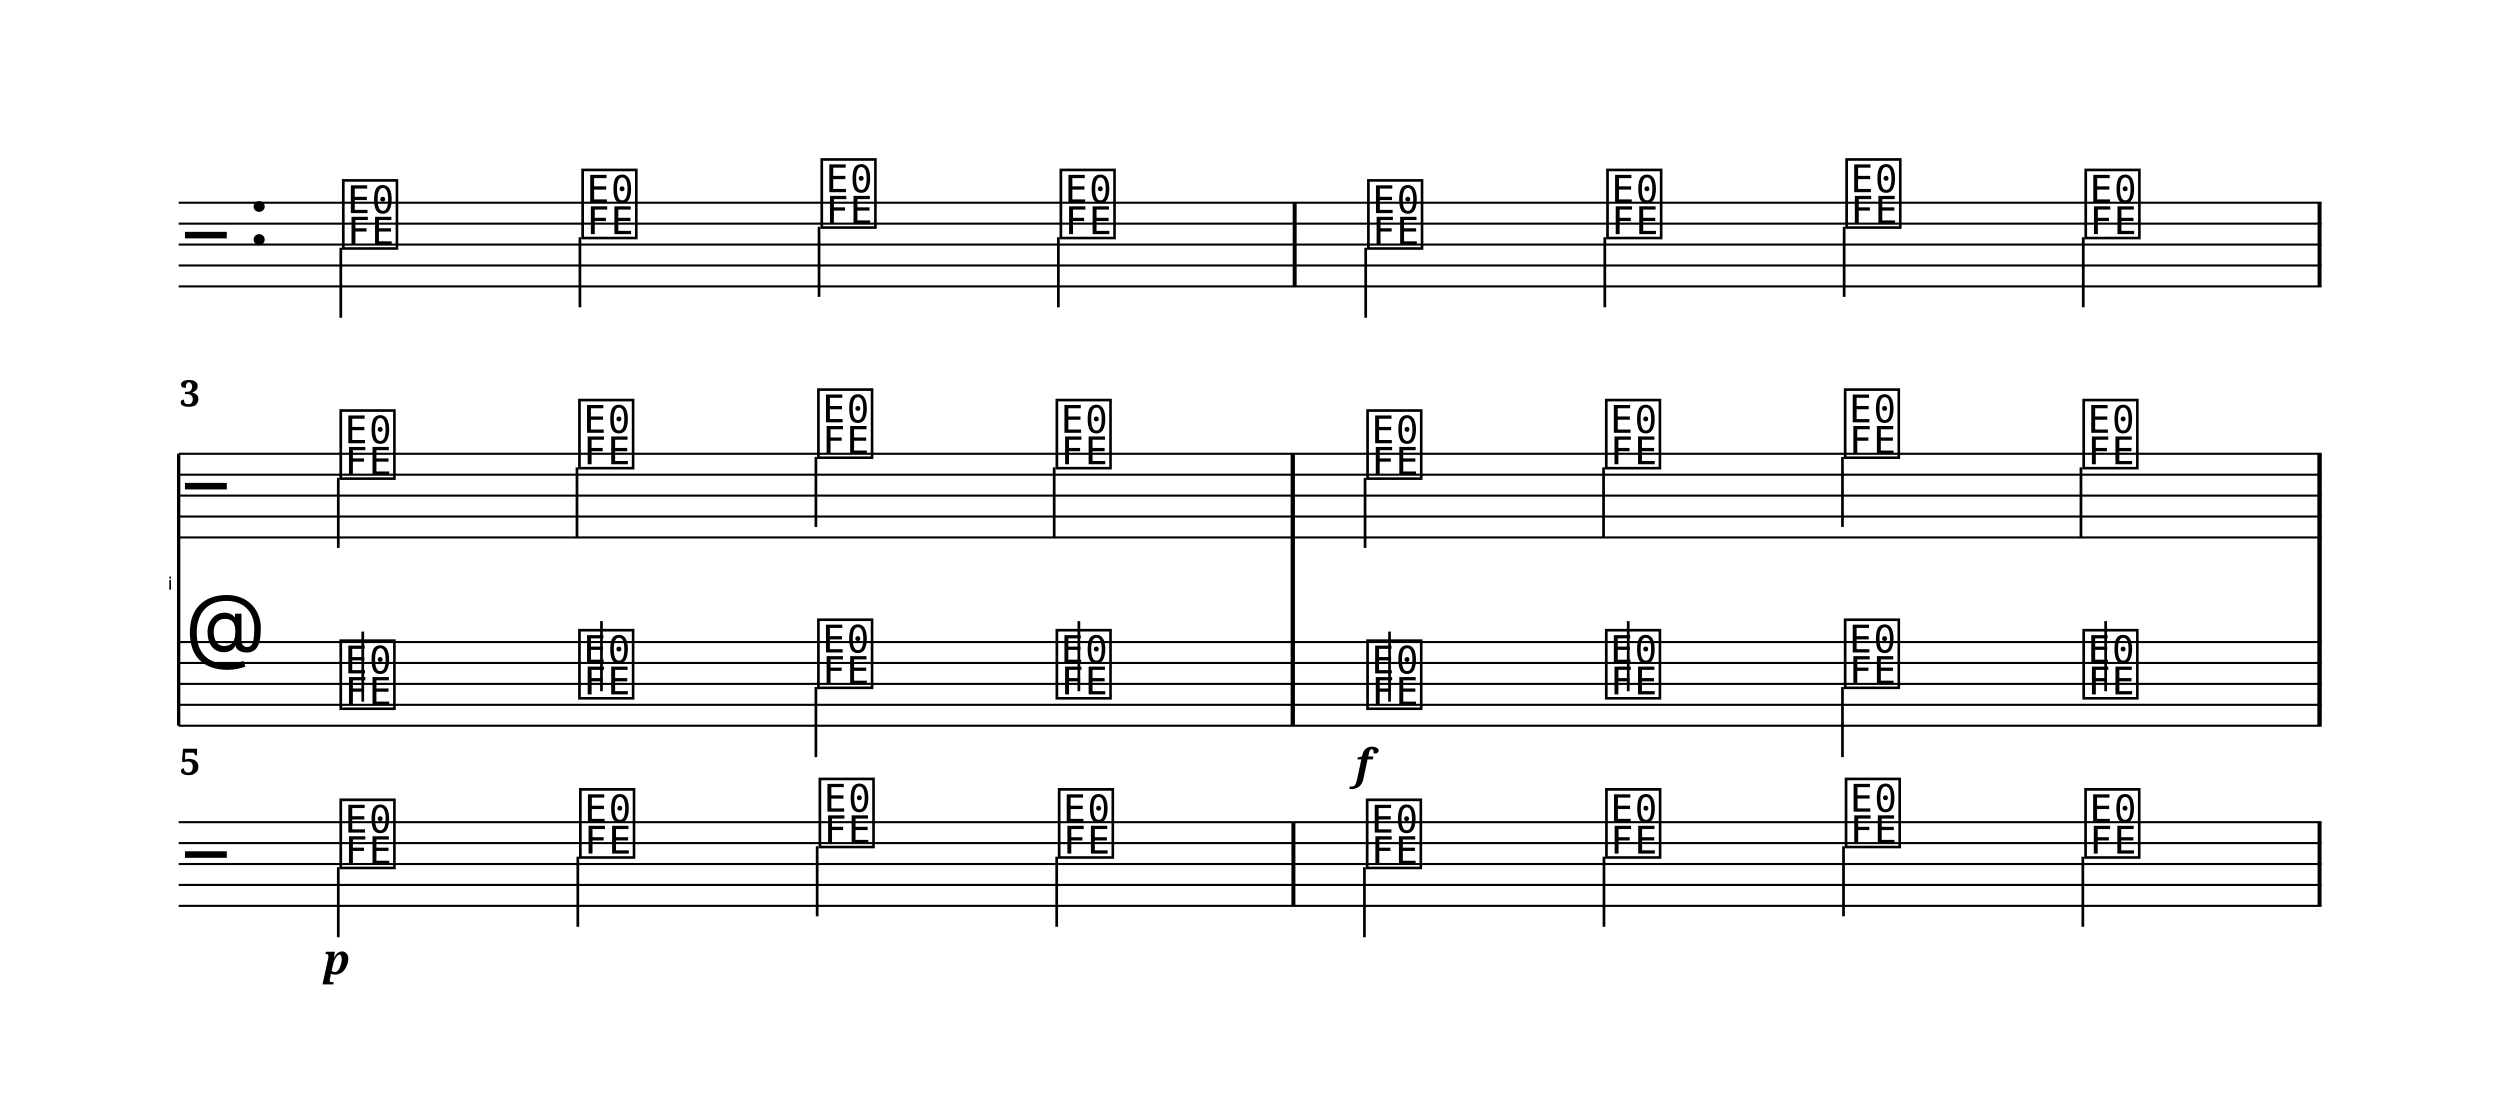
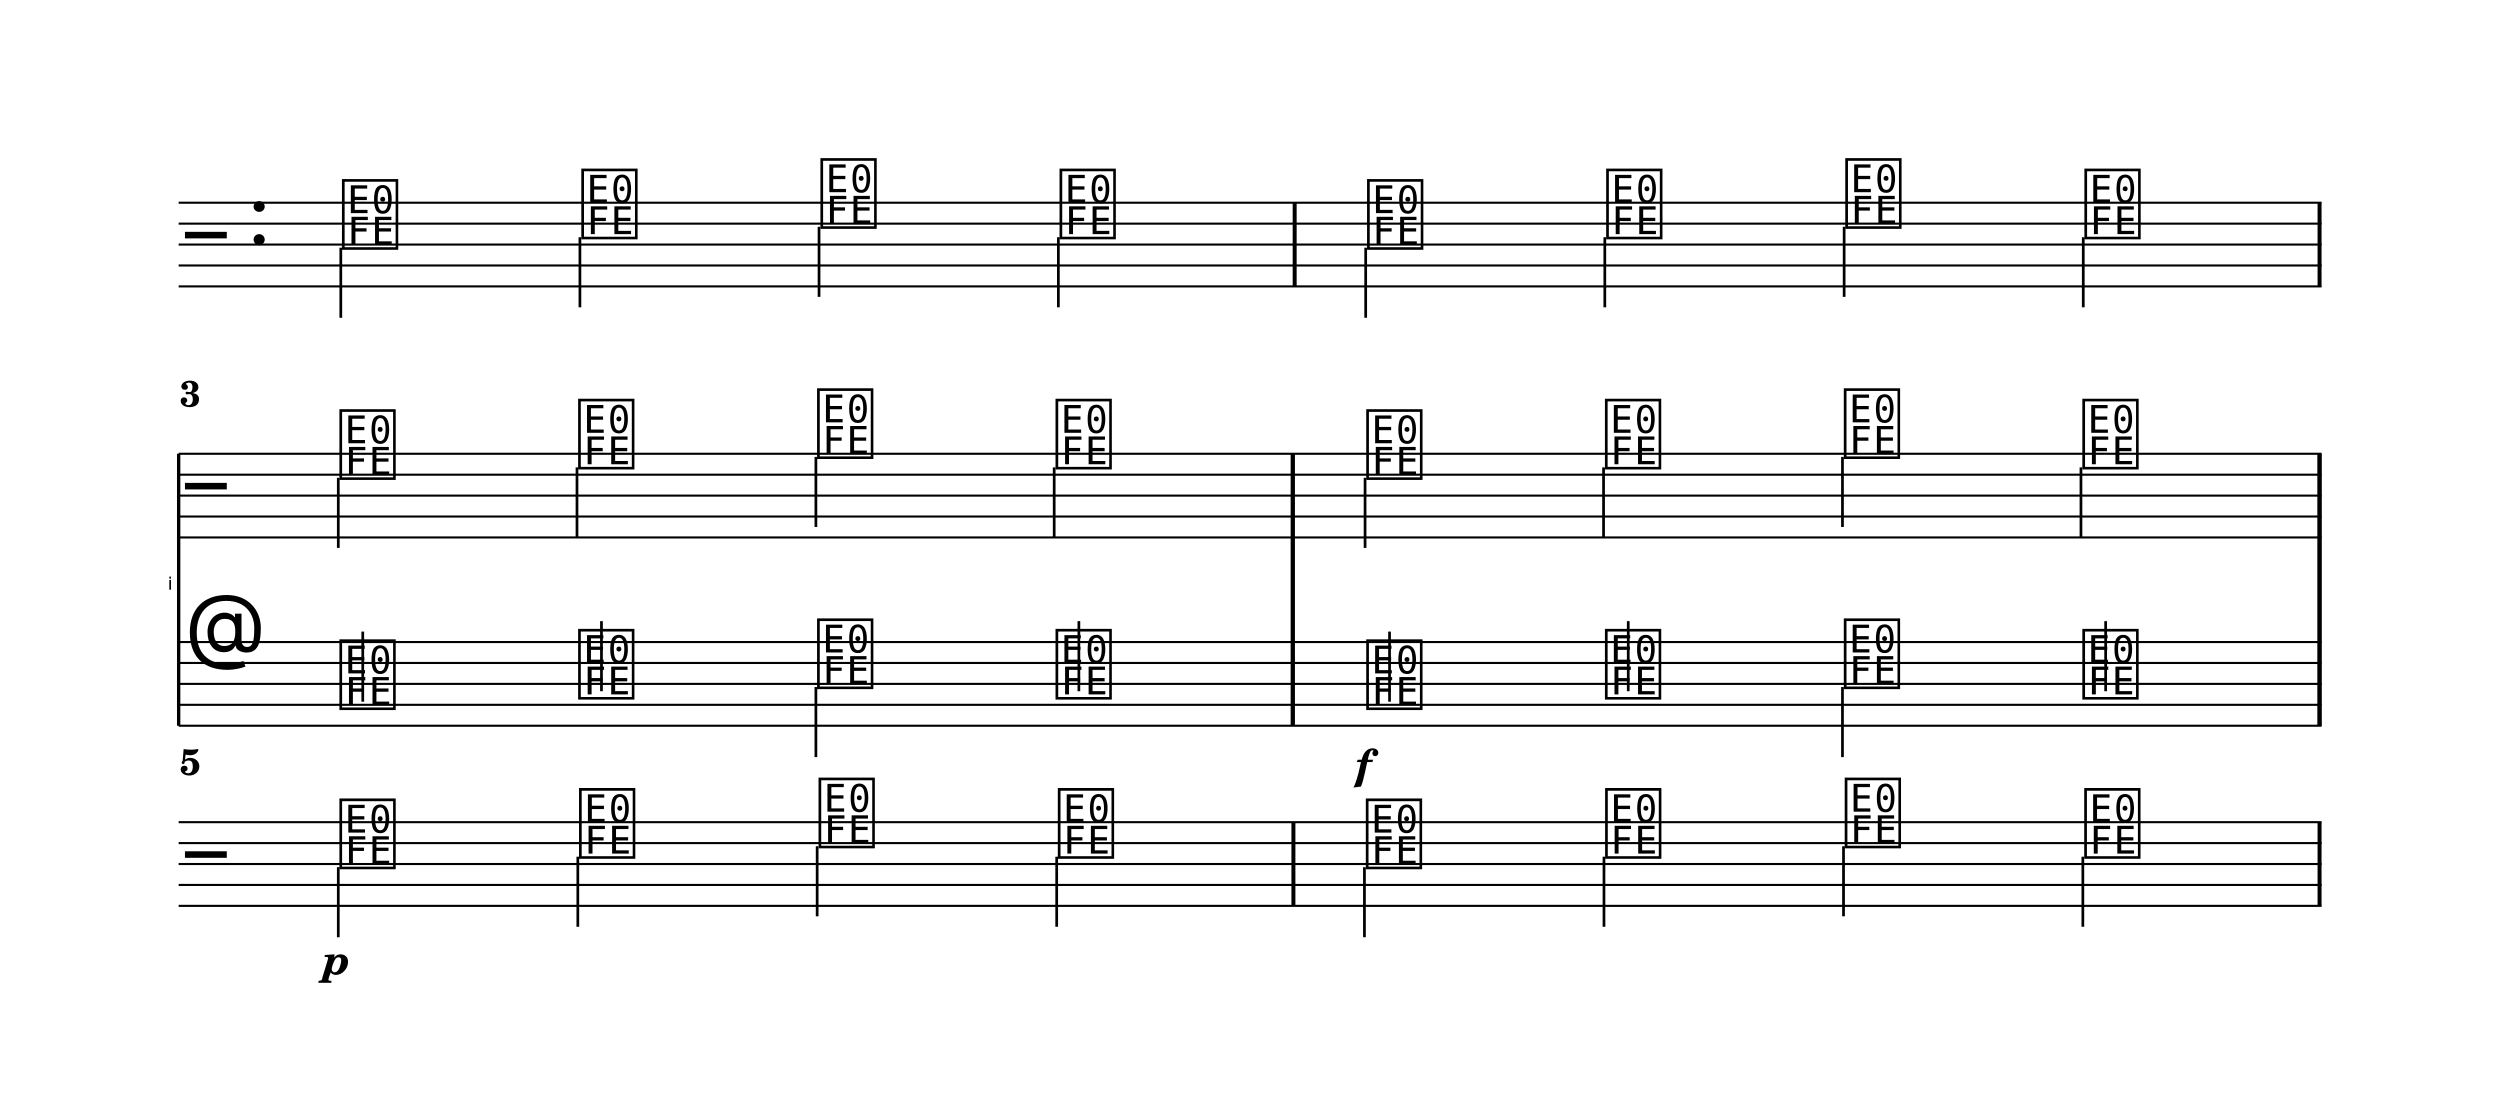
- <svg xmlns="http://www.w3.org/2000/svg" width="1195.0" height="525.6" viewBox="0 0 119.50 52.56" font-family="serif">
+ <svg xmlns="http://www.w3.org/2000/svg" width="1195.0" height="525.6" viewBox="0 0 119.50 52.56" font-family="TeX Gyre Schola, serif">
  <style>
  @font-face { font-family: 'Emmentaler'; src: local('Emmentaler'); }
  .music { font-family: 'Emmentaler', serif; }
</style>
  <g transform="translate(8.54,0.00) scale(1,1)">
    <line x1="0.00" y1="9.69" x2="102.43" y2="9.69" stroke="#000000" stroke-width="0.100" />
    <line x1="0.00" y1="10.69" x2="102.43" y2="10.69" stroke="#000000" stroke-width="0.100" />
    <line x1="0.00" y1="11.69" x2="102.43" y2="11.69" stroke="#000000" stroke-width="0.100" />
    <line x1="0.00" y1="12.69" x2="102.43" y2="12.69" stroke="#000000" stroke-width="0.100" />
    <line x1="0.00" y1="13.69" x2="102.43" y2="13.69" stroke="#000000" stroke-width="0.100" />
    <text class="music" x="0.30" y="12.69" font-size="4.00"></text>
    <text class="music" x="3.30" y="11.69" font-size="4.00"></text>
    <text class="music" x="7.68" y="11.69" font-size="4.00" data-pos="0"></text>
    <line x1="7.75" y1="11.84" x2="7.75" y2="15.19" stroke="#000000" stroke-width="0.130" />
    <text class="music" x="19.12" y="11.19" font-size="4.00" data-pos="0"></text>
    <line x1="19.18" y1="11.34" x2="19.18" y2="14.69" stroke="#000000" stroke-width="0.130" />
    <text class="music" x="30.55" y="10.69" font-size="4.00" data-pos="0"></text>
    <line x1="30.61" y1="10.84" x2="30.61" y2="14.19" stroke="#000000" stroke-width="0.130" />
    <text class="music" x="41.98" y="11.19" font-size="4.00" data-pos="0"></text>
    <line x1="42.05" y1="11.34" x2="42.05" y2="14.69" stroke="#000000" stroke-width="0.130" />
    <text class="music" x="56.68" y="11.69" font-size="4.00" data-pos="0"></text>
    <line x1="56.74" y1="11.84" x2="56.74" y2="15.19" stroke="#000000" stroke-width="0.130" />
    <text class="music" x="68.11" y="11.19" font-size="4.00" data-pos="0"></text>
    <line x1="68.17" y1="11.34" x2="68.17" y2="14.69" stroke="#000000" stroke-width="0.130" />
    <text class="music" x="79.54" y="10.69" font-size="4.00" data-pos="0"></text>
    <line x1="79.61" y1="10.84" x2="79.61" y2="14.19" stroke="#000000" stroke-width="0.130" />
    <text class="music" x="90.97" y="11.19" font-size="4.00" data-pos="0"></text>
    <line x1="91.04" y1="11.34" x2="91.04" y2="14.69" stroke="#000000" stroke-width="0.130" />
    <rect x="53.25" y="9.69" width="0.19" height="4.00" data-pos="0" />
    <rect x="102.24" y="9.69" width="0.19" height="4.00" data-pos="0" />
    <text x="-0.30" y="28.19" font-size="0.86" font-family="Emmentaler-Brace" text-anchor="end"></text>
    <line x1="0.00" y1="21.69" x2="0.00" y2="34.69" stroke="#000000" stroke-width="0.160" />
    <rect x="53.16" y="25.69" width="0.19" height="5.00" />
    <rect x="102.24" y="25.69" width="0.19" height="5.00" />
    <line x1="0.00" y1="21.69" x2="102.43" y2="21.69" stroke="#000000" stroke-width="0.100" />
    <line x1="0.00" y1="22.69" x2="102.43" y2="22.69" stroke="#000000" stroke-width="0.100" />
    <line x1="0.00" y1="23.69" x2="102.43" y2="23.69" stroke="#000000" stroke-width="0.100" />
    <line x1="0.00" y1="24.69" x2="102.43" y2="24.69" stroke="#000000" stroke-width="0.100" />
    <line x1="0.00" y1="25.69" x2="102.43" y2="25.69" stroke="#000000" stroke-width="0.100" />
    <text class="music" x="0.30" y="24.69" font-size="4.00"></text>
    <text class="music" x="7.56" y="22.69" font-size="4.00" data-pos="0"></text>
    <line x1="7.63" y1="22.84" x2="7.63" y2="26.19" stroke="#000000" stroke-width="0.130" />
    <text class="music" x="18.97" y="22.19" font-size="4.00" data-pos="0"></text>
    <line x1="19.04" y1="22.34" x2="19.04" y2="25.69" stroke="#000000" stroke-width="0.130" />
    <text class="music" x="30.39" y="21.69" font-size="4.00" data-pos="0"></text>
    <line x1="30.46" y1="21.84" x2="30.46" y2="25.19" stroke="#000000" stroke-width="0.130" />
    <text class="music" x="41.79" y="22.19" font-size="4.00" data-pos="0"></text>
    <line x1="41.85" y1="22.34" x2="41.85" y2="25.69" stroke="#000000" stroke-width="0.130" />
    <text class="music" x="56.64" y="22.69" font-size="4.00" data-pos="0"></text>
    <line x1="56.71" y1="22.84" x2="56.71" y2="26.19" stroke="#000000" stroke-width="0.130" />
    <text class="music" x="68.05" y="22.19" font-size="4.00" data-pos="0"></text>
    <line x1="68.11" y1="22.34" x2="68.11" y2="25.69" stroke="#000000" stroke-width="0.130" />
    <text class="music" x="79.47" y="21.69" font-size="4.00" data-pos="0"></text>
    <line x1="79.53" y1="21.84" x2="79.53" y2="25.19" stroke="#000000" stroke-width="0.130" />
    <text class="music" x="90.87" y="22.19" font-size="4.00" data-pos="0"></text>
    <line x1="90.93" y1="22.34" x2="90.93" y2="25.69" stroke="#000000" stroke-width="0.130" />
    <rect x="53.16" y="21.69" width="0.19" height="4.00" data-pos="0" />
    <rect x="102.24" y="21.69" width="0.19" height="4.00" data-pos="0" />
    <line x1="0.00" y1="30.69" x2="102.43" y2="30.69" stroke="#000000" stroke-width="0.100" />
    <line x1="0.00" y1="31.69" x2="102.43" y2="31.69" stroke="#000000" stroke-width="0.100" />
    <line x1="0.00" y1="32.69" x2="102.43" y2="32.69" stroke="#000000" stroke-width="0.100" />
    <line x1="0.00" y1="33.69" x2="102.43" y2="33.69" stroke="#000000" stroke-width="0.100" />
    <line x1="0.00" y1="34.69" x2="102.43" y2="34.69" stroke="#000000" stroke-width="0.100" />
    <text class="music" x="0.30" y="31.69" font-size="4.00"></text>
    <text class="music" x="7.56" y="33.69" font-size="4.00" data-pos="0"></text>
    <line x1="8.80" y1="33.54" x2="8.80" y2="30.19" stroke="#000000" stroke-width="0.130" />
    <text class="music" x="18.97" y="33.19" font-size="4.00" data-pos="0"></text>
    <line x1="20.21" y1="33.04" x2="20.21" y2="29.69" stroke="#000000" stroke-width="0.130" />
    <text class="music" x="30.39" y="32.69" font-size="4.00" data-pos="0"></text>
    <line x1="30.46" y1="32.84" x2="30.46" y2="36.19" stroke="#000000" stroke-width="0.130" />
    <text class="music" x="41.79" y="33.19" font-size="4.00" data-pos="0"></text>
    <line x1="43.03" y1="33.04" x2="43.03" y2="29.69" stroke="#000000" stroke-width="0.130" />
    <text class="music" x="56.64" y="33.69" font-size="4.00" data-pos="0"></text>
    <line x1="57.88" y1="33.54" x2="57.88" y2="30.19" stroke="#000000" stroke-width="0.130" />
    <text class="music" x="68.05" y="33.19" font-size="4.00" data-pos="0"></text>
    <line x1="69.29" y1="33.04" x2="69.29" y2="29.69" stroke="#000000" stroke-width="0.130" />
    <text class="music" x="79.47" y="32.69" font-size="4.00" data-pos="0"></text>
    <line x1="79.53" y1="32.84" x2="79.53" y2="36.19" stroke="#000000" stroke-width="0.130" />
    <text class="music" x="90.87" y="33.19" font-size="4.00" data-pos="0"></text>
    <line x1="92.11" y1="33.04" x2="92.11" y2="29.69" stroke="#000000" stroke-width="0.130" />
    <rect x="53.16" y="30.69" width="0.19" height="4.00" data-pos="0" />
    <rect x="102.24" y="30.69" width="0.19" height="4.00" data-pos="0" />
    <rect x="53.16" y="21.69" width="0.19" height="13.00" />
    <rect x="102.24" y="21.69" width="0.19" height="13.00" />
    <line x1="0.00" y1="39.30" x2="102.43" y2="39.30" stroke="#000000" stroke-width="0.100" />
    <line x1="0.00" y1="40.30" x2="102.43" y2="40.30" stroke="#000000" stroke-width="0.100" />
    <line x1="0.00" y1="41.30" x2="102.43" y2="41.30" stroke="#000000" stroke-width="0.100" />
    <line x1="0.00" y1="42.30" x2="102.43" y2="42.30" stroke="#000000" stroke-width="0.100" />
    <line x1="0.00" y1="43.30" x2="102.43" y2="43.30" stroke="#000000" stroke-width="0.100" />
    <text class="music" x="0.30" y="42.30" font-size="4.00"></text>
    <text class="music" x="7.56" y="41.30" font-size="4.00" data-pos="0"></text>
    <line x1="7.63" y1="41.45" x2="7.63" y2="44.80" stroke="#000000" stroke-width="0.130" />
    <text class="music" x="19.01" y="40.80" font-size="4.00" data-pos="0"></text>
    <line x1="19.08" y1="40.95" x2="19.08" y2="44.30" stroke="#000000" stroke-width="0.130" />
    <text class="music" x="30.46" y="40.30" font-size="4.00" data-pos="0"></text>
    <line x1="30.52" y1="40.45" x2="30.52" y2="43.80" stroke="#000000" stroke-width="0.130" />
    <text class="music" x="41.90" y="40.80" font-size="4.00" data-pos="0"></text>
    <line x1="41.97" y1="40.95" x2="41.97" y2="44.30" stroke="#000000" stroke-width="0.130" />
    <text class="music" x="56.62" y="41.30" font-size="4.00" data-pos="0"></text>
    <line x1="56.68" y1="41.45" x2="56.68" y2="44.80" stroke="#000000" stroke-width="0.130" />
    <text class="music" x="68.06" y="40.80" font-size="4.00" data-pos="0"></text>
    <line x1="68.13" y1="40.95" x2="68.13" y2="44.30" stroke="#000000" stroke-width="0.130" />
    <text class="music" x="79.51" y="40.30" font-size="4.00" data-pos="0"></text>
    <line x1="79.58" y1="40.45" x2="79.58" y2="43.80" stroke="#000000" stroke-width="0.130" />
    <text class="music" x="90.96" y="40.80" font-size="4.00" data-pos="0"></text>
    <line x1="91.02" y1="40.95" x2="91.02" y2="44.30" stroke="#000000" stroke-width="0.130" />
    <rect x="53.19" y="39.30" width="0.19" height="4.00" data-pos="0" />
    <rect x="102.24" y="39.30" width="0.19" height="4.00" data-pos="0" />
    <text x="56.64" y="37.24" font-size="2.00" font-weight="bold" font-style="italic" text-anchor="middle" data-pos="0">f</text>
    <text x="7.56" y="46.57" font-size="2.00" font-weight="bold" font-style="italic" text-anchor="middle" data-pos="0">p</text>
    <text x="0.05" y="19.43" font-size="1.75" font-weight="bold">3</text>
    <text x="0.05" y="37.04" font-size="1.75" font-weight="bold">5</text>
  </g>
</svg>
